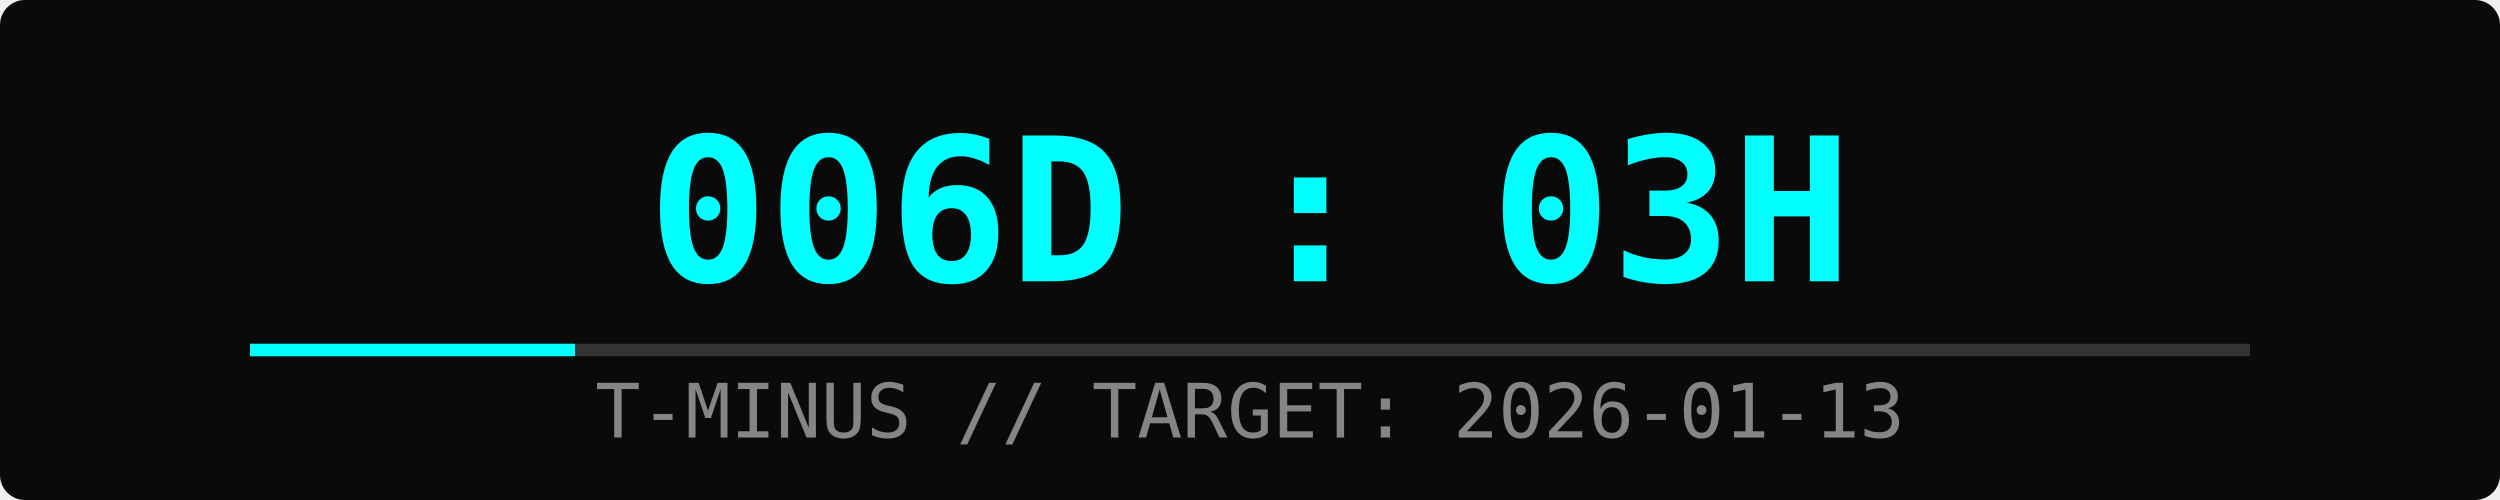
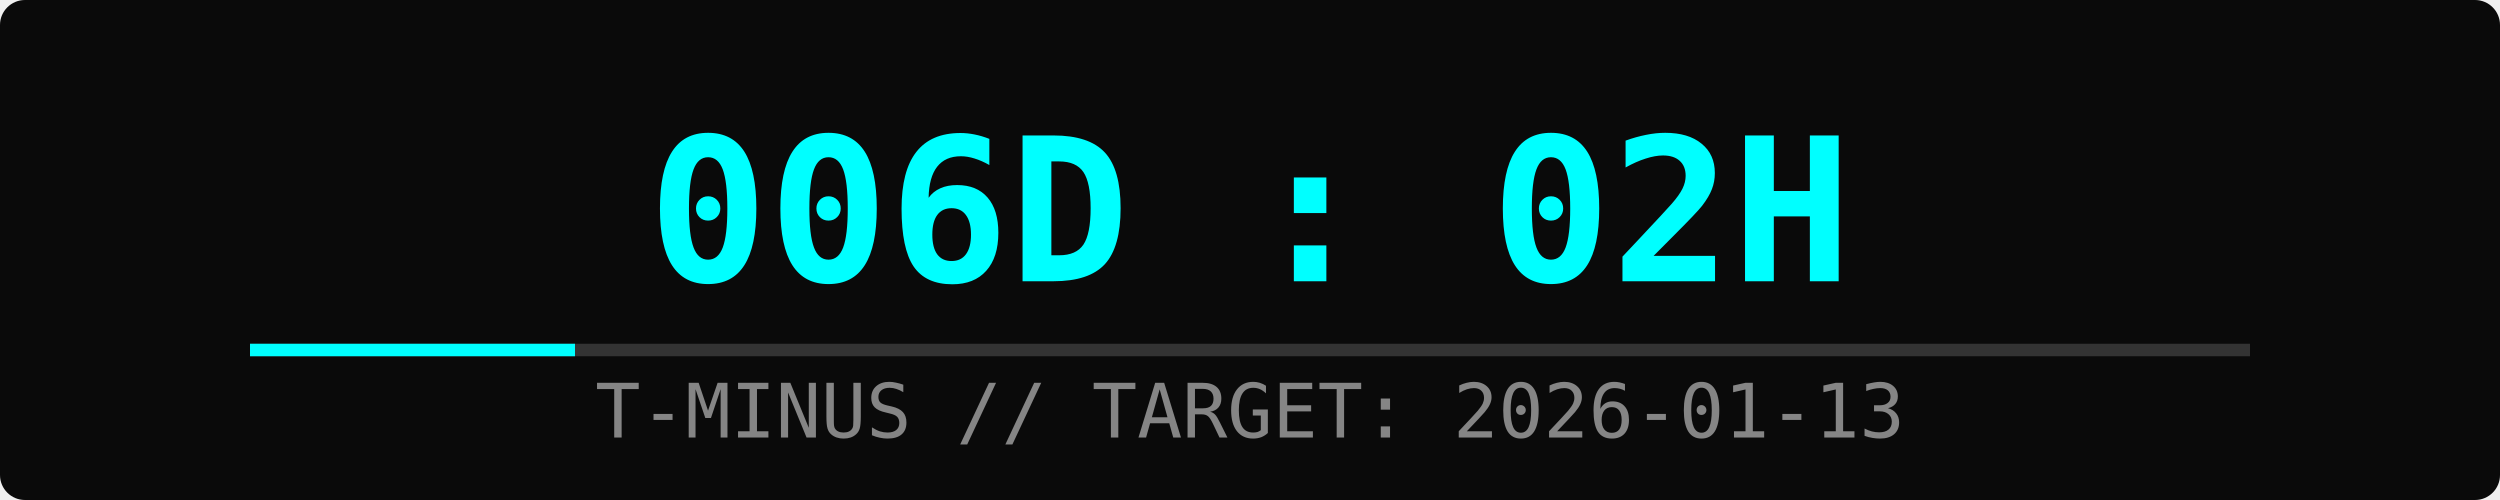
<svg xmlns="http://www.w3.org/2000/svg" width="400" height="80">
  <rect width="100%" height="100%" fill="#0a0a0a" rx="4" />
-   <text x="50%" y="45" font-family="monospace" font-size="32" fill="#00ffff" text-anchor="middle" font-weight="bold">006D : 03H</text>
+   <text x="50%" y="45" font-family="monospace" font-size="32" fill="#00ffff" text-anchor="middle" font-weight="bold">006D : 02H</text>
  <text x="50%" y="70" font-family="monospace" font-size="12" fill="#ffffff" text-anchor="middle" opacity="0.5">T-MINUS // TARGET: 2026-01-13</text>
  <rect x="10%" y="55" width="80%" height="2" fill="#333" />
  <rect x="10%" y="55" width="13%" height="2" fill="#00ffff">
    <animate attributeName="width" from="0%" to="13%" dur="2s" fill="freeze" />
  </rect>
</svg>
